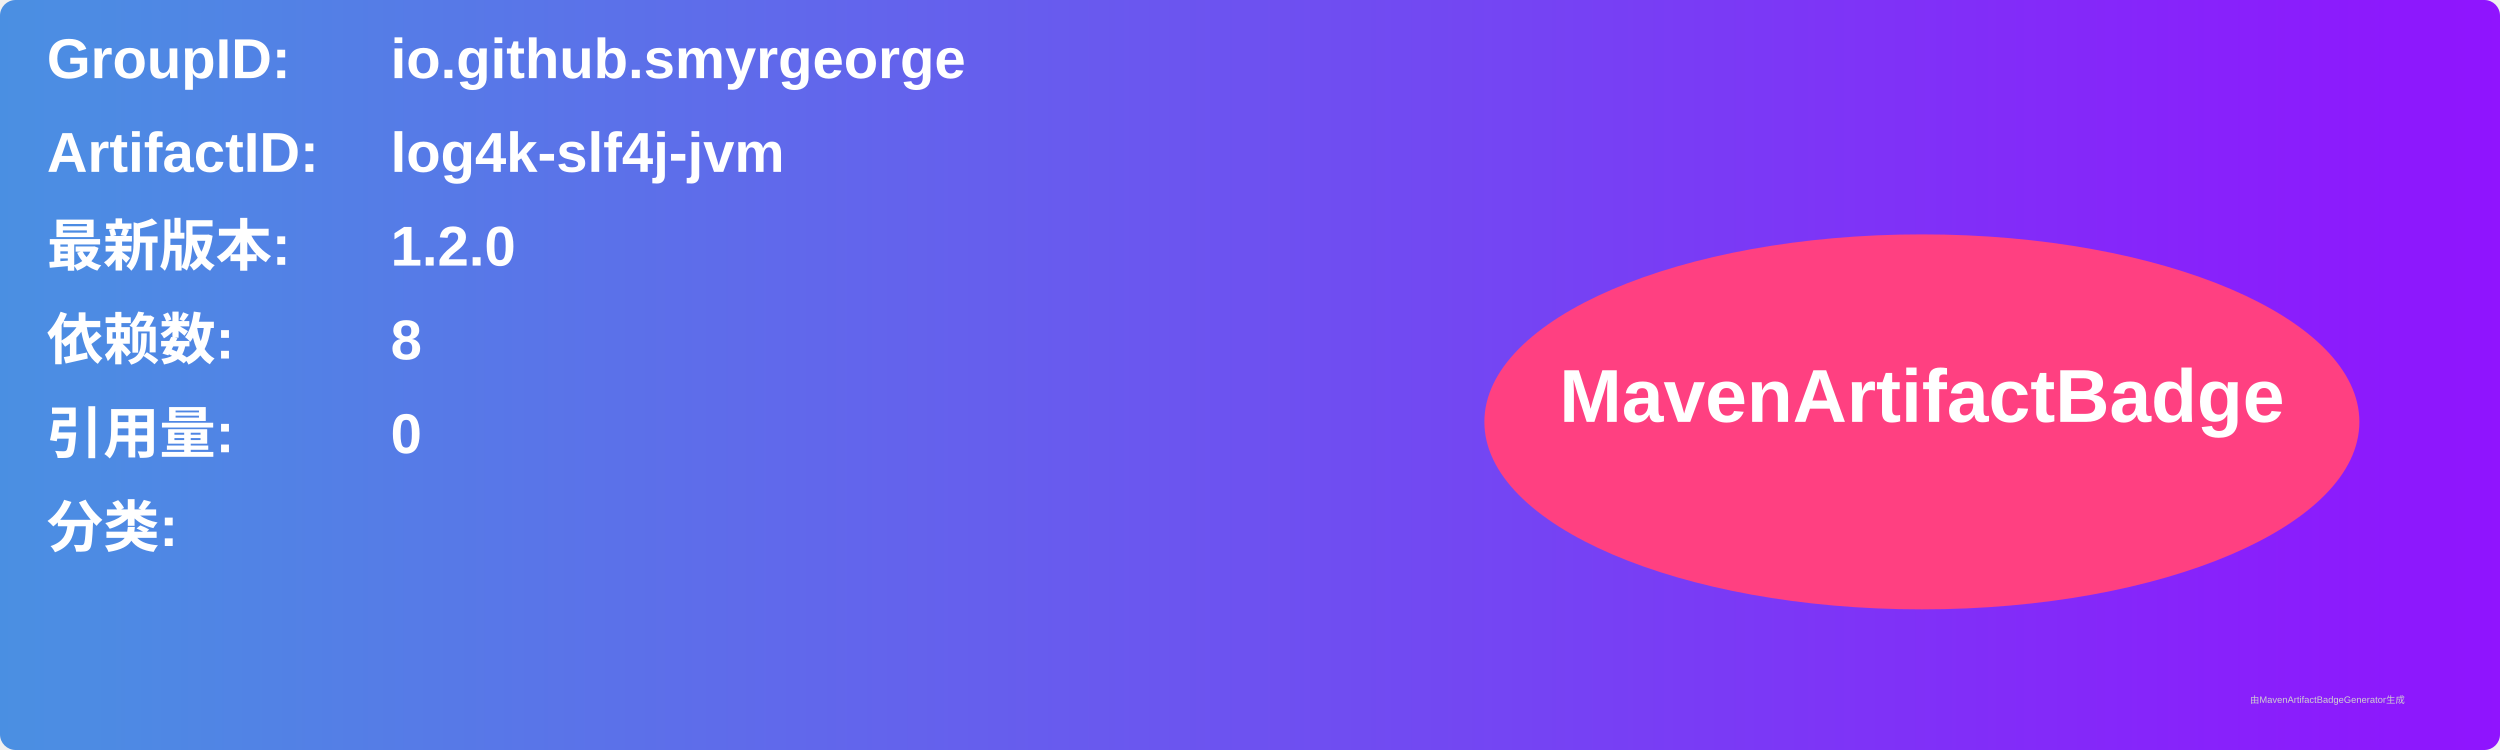
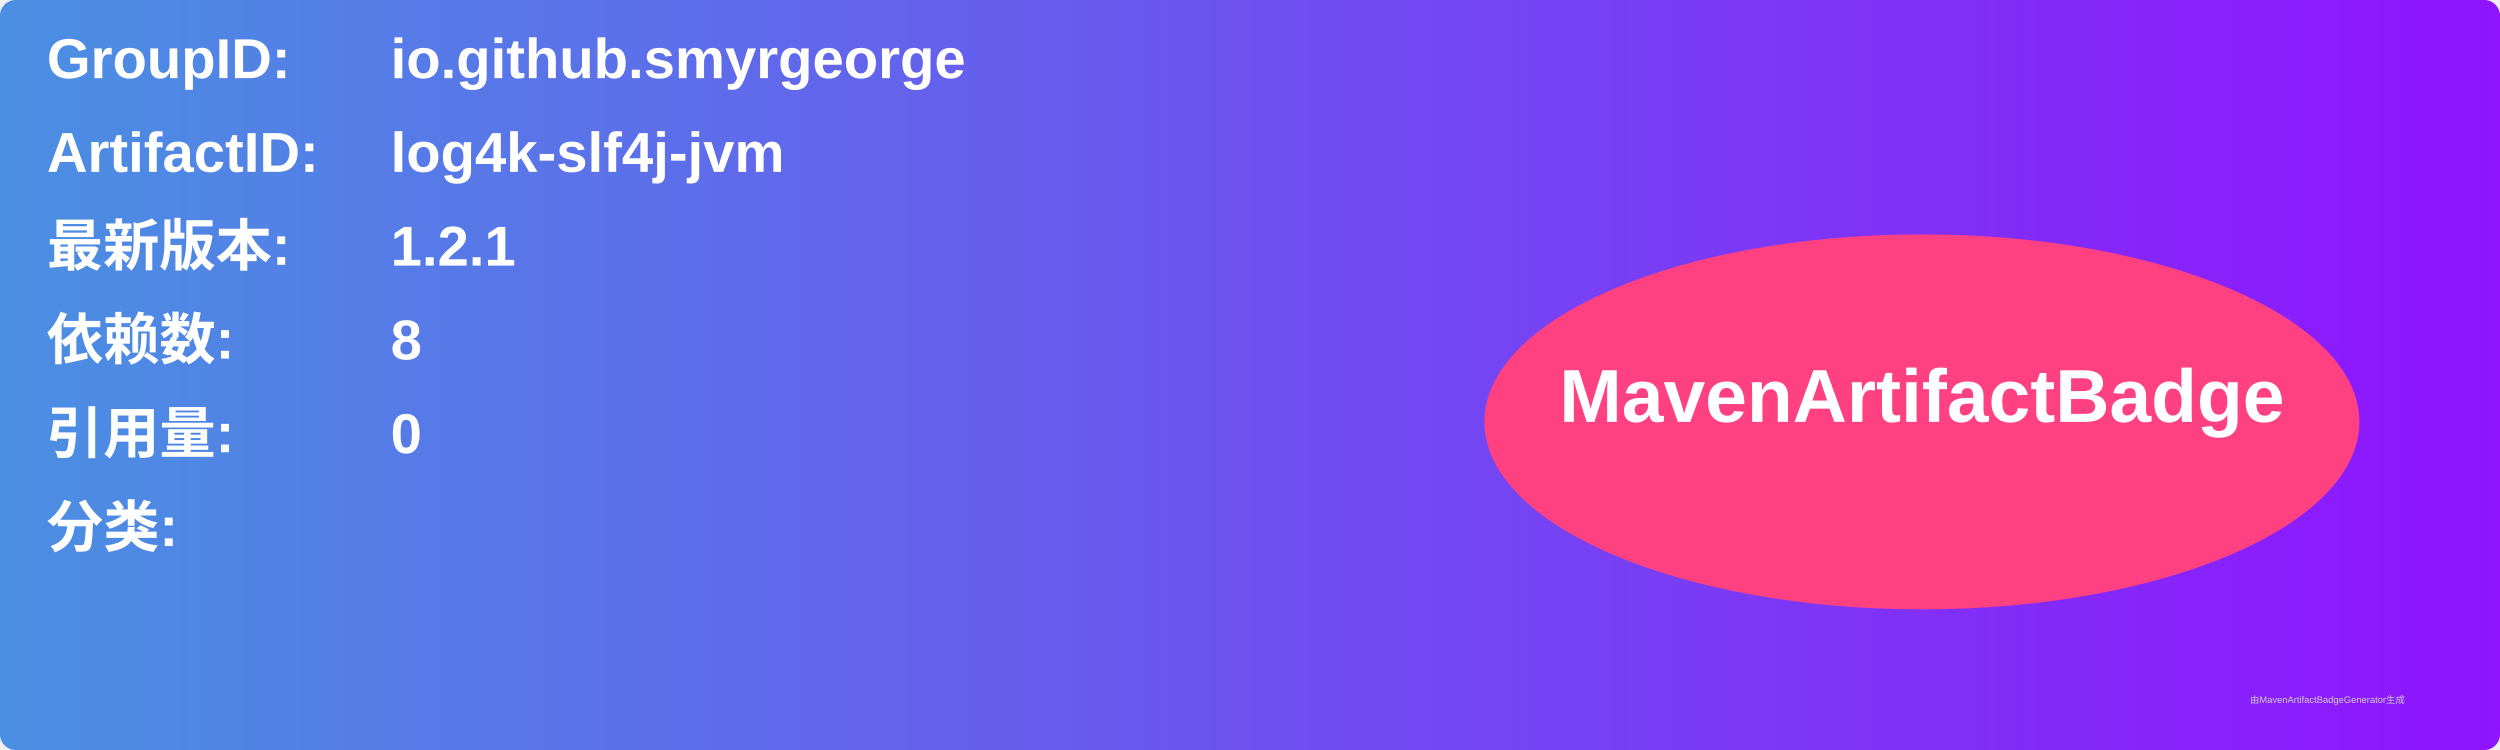
<svg xmlns="http://www.w3.org/2000/svg" width="800" height="240" viewBox="0 0 800 240">
  <linearGradient id="grad" x1="0%" y1="0%" x2="100%" y2="0%">
    <stop offset="0%" stop-color="#4a90e2" />
    <stop offset="100%" stop-color="#9013fe" />
  </linearGradient>
  <rect width="100%" height="100%" rx="5" ry="5" fill="url(#grad)" />
  <g transform="translate(15, 15)">
    <text x="0" y="10" font-family="Arial" font-size="18" fill="white" font-weight="bold" width="260">GroupID:</text>
    <text x="110" y="10" font-family="Arial" font-size="18" fill="white" font-weight="bold" width="460">io.github.smyrgeorge</text>
    <text x="0" y="40" font-family="Arial" font-size="18" fill="white" font-weight="bold" width="260">ArtifactID:</text>
    <text x="110" y="40" font-family="Arial" font-size="18" fill="white" font-weight="bold" width="460">log4k-slf4j-jvm</text>
    <text x="0" y="70" font-family="Arial" font-size="18" fill="white" font-weight="bold">最新版本:</text>
    <text x="110" y="70" font-family="Arial" font-size="18" fill="white" font-weight="bold">
-       <tspan font-weight="bold">1.2.0</tspan>
+       <tspan font-weight="bold">1.2.1</tspan>
    </text>
    <text x="0" y="100" font-family="Arial" font-size="18" fill="white" font-weight="bold">依赖数: </text>
    <text x="110" y="100" font-family="Arial" font-size="18" fill="white">
      <tspan font-weight="bold">8</tspan>
    </text>
    <text x="0" y="130" font-family="Arial" font-size="18" fill="white" font-weight="bold">引用量: </text>
    <text x="110" y="130" font-family="Arial" font-size="18" fill="white">
      <tspan font-weight="bold">0</tspan>
    </text>
    <text x="0" y="160" font-family="Arial" font-size="18" fill="white" font-weight="bold">分类:</text>
    <text x="10" y="190" font-family="Arial" font-size="10" fill="white">
      <tspan font-weight="bold" />
    </text>
    <ellipse cx="600" cy="120" rx="140" ry="60" fill="#ff4081" />
    <text x="600" y="120" text-anchor="middle" font-family="Arial" font-size="24" fill="white" font-weight="bold">MavenArtifactBadge</text>
  </g>
  <text x="720" y="225" font-family="Arial" font-size="3" fill="#d0d0d0">由MavenArtifactBadgeGenerator生成</text>
</svg>
